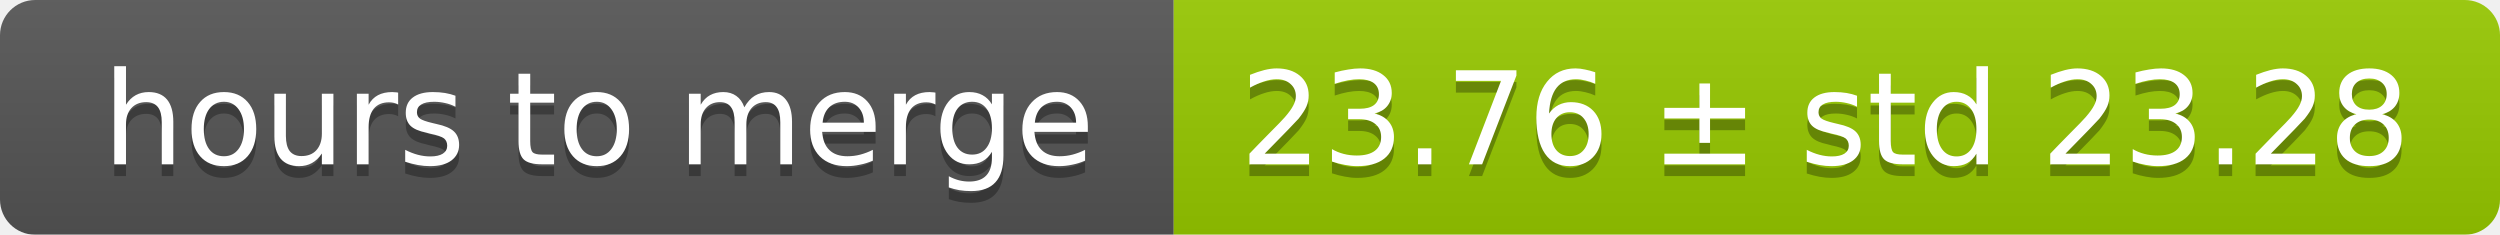
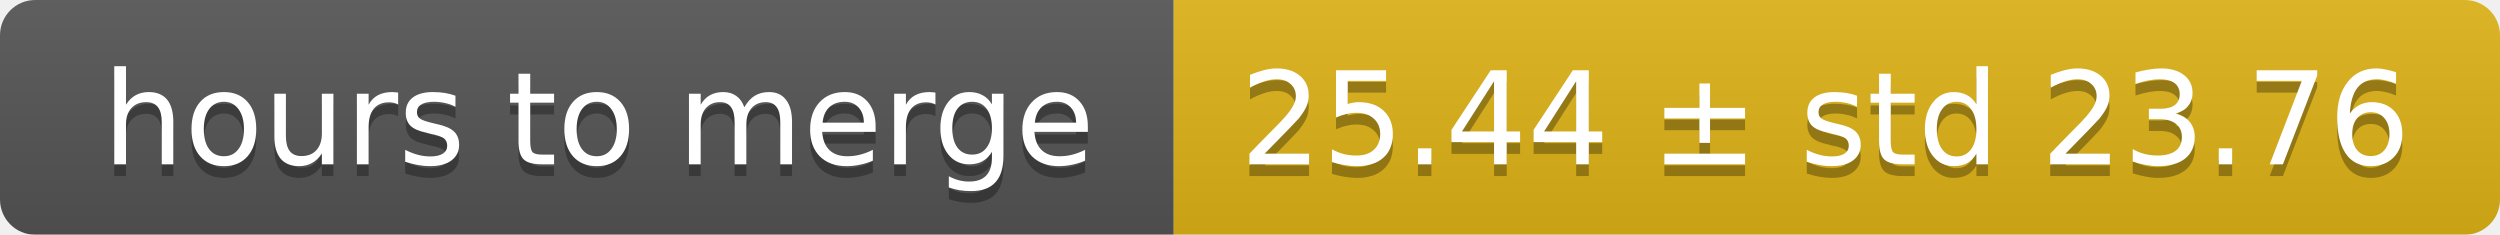
<svg xmlns="http://www.w3.org/2000/svg" width="213" height="20">
  <linearGradient id="smooth" x2="0" y2="100%">
    <stop offset="0" stop-color="#bbb" stop-opacity=".1" />
    <stop offset="1" stop-opacity=".1" />
  </linearGradient>
  <mask id="round">
    <rect width="213" height="20" rx="3" fill="#fff" />
  </mask>
  <g mask="url(#round)">
    <rect width="100" height="20" fill="#555" />
-     <rect x="100" width="113" height="20" fill="#97ca00" />
+     <rect x="100" width="113" height="20" fill="#dfb317" />
    <rect width="213" height="20" fill="url(#smooth)" />
  </g>
  <g fill="#fff" text-anchor="middle" font-family="DejaVu Sans,Verdana,Geneva,sans-serif" font-size="11">
    <text x="51" y="15" fill="#010101" fill-opacity=".3">hours to merge</text>
    <text x="51" y="14">hours to merge</text>
-     <text x="155.5" y="15" fill="#010101" fill-opacity=".3">23.76 ± std 23.28</text>
-     <text x="155.5" y="14">23.76 ± std 23.28</text>
+     <text x="155.5" y="15" fill="#010101" fill-opacity=".3">25.44 ± std 23.76</text>
+     <text x="155.5" y="14">25.44 ± std 23.76</text>
  </g>
</svg>
